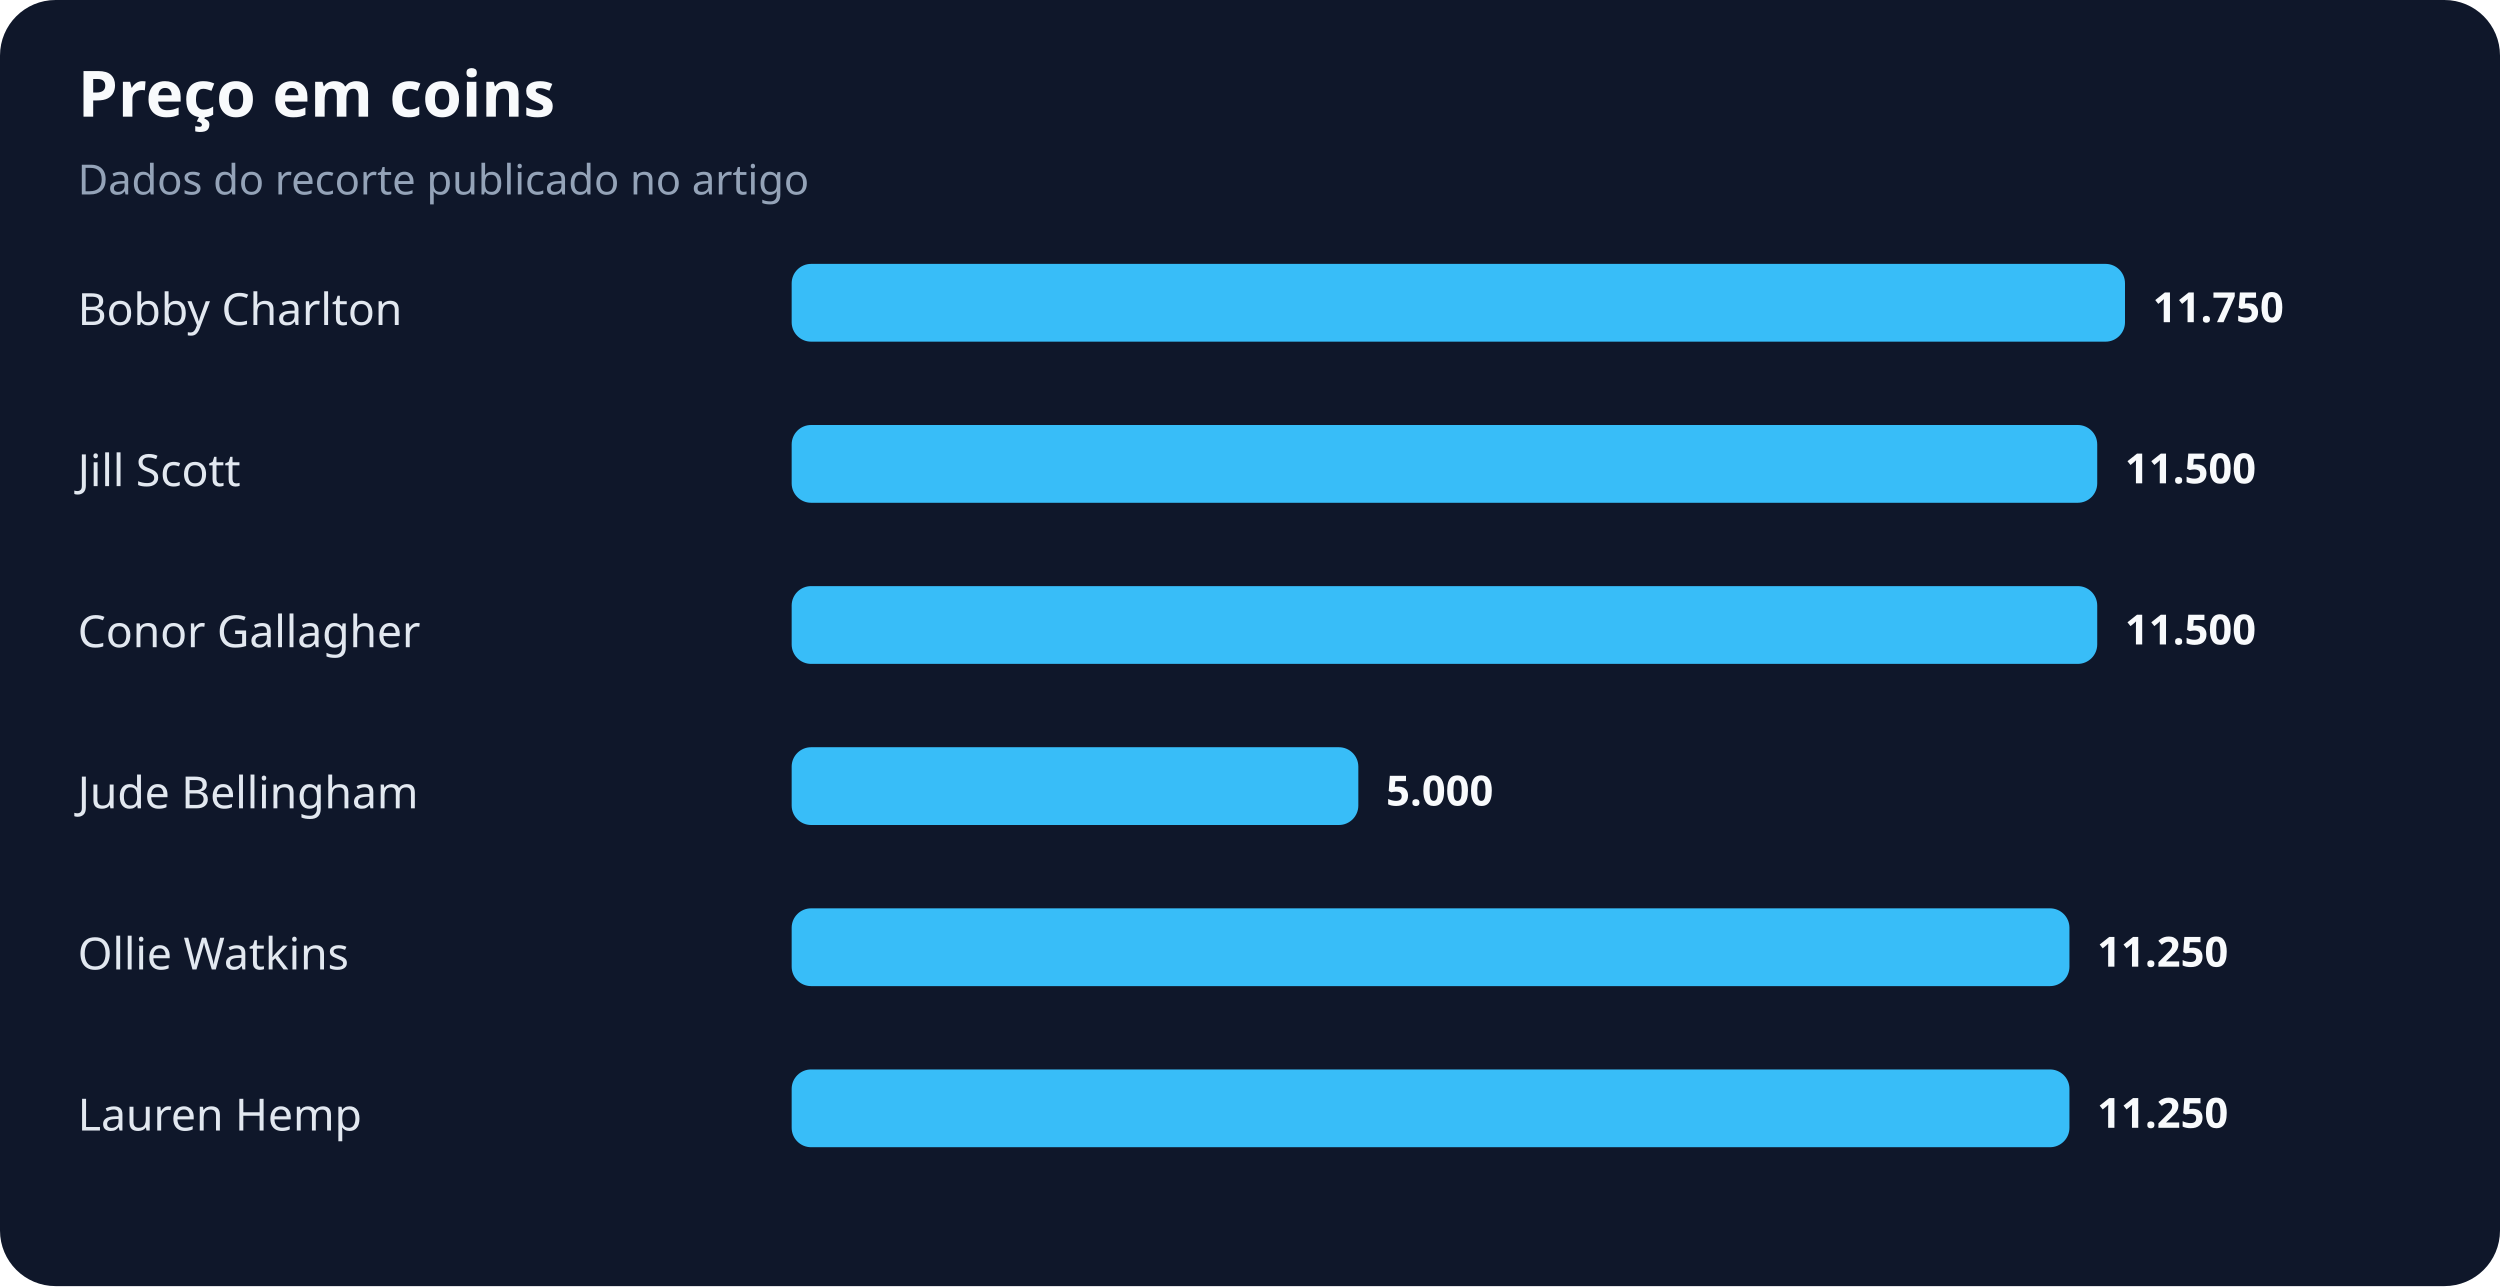
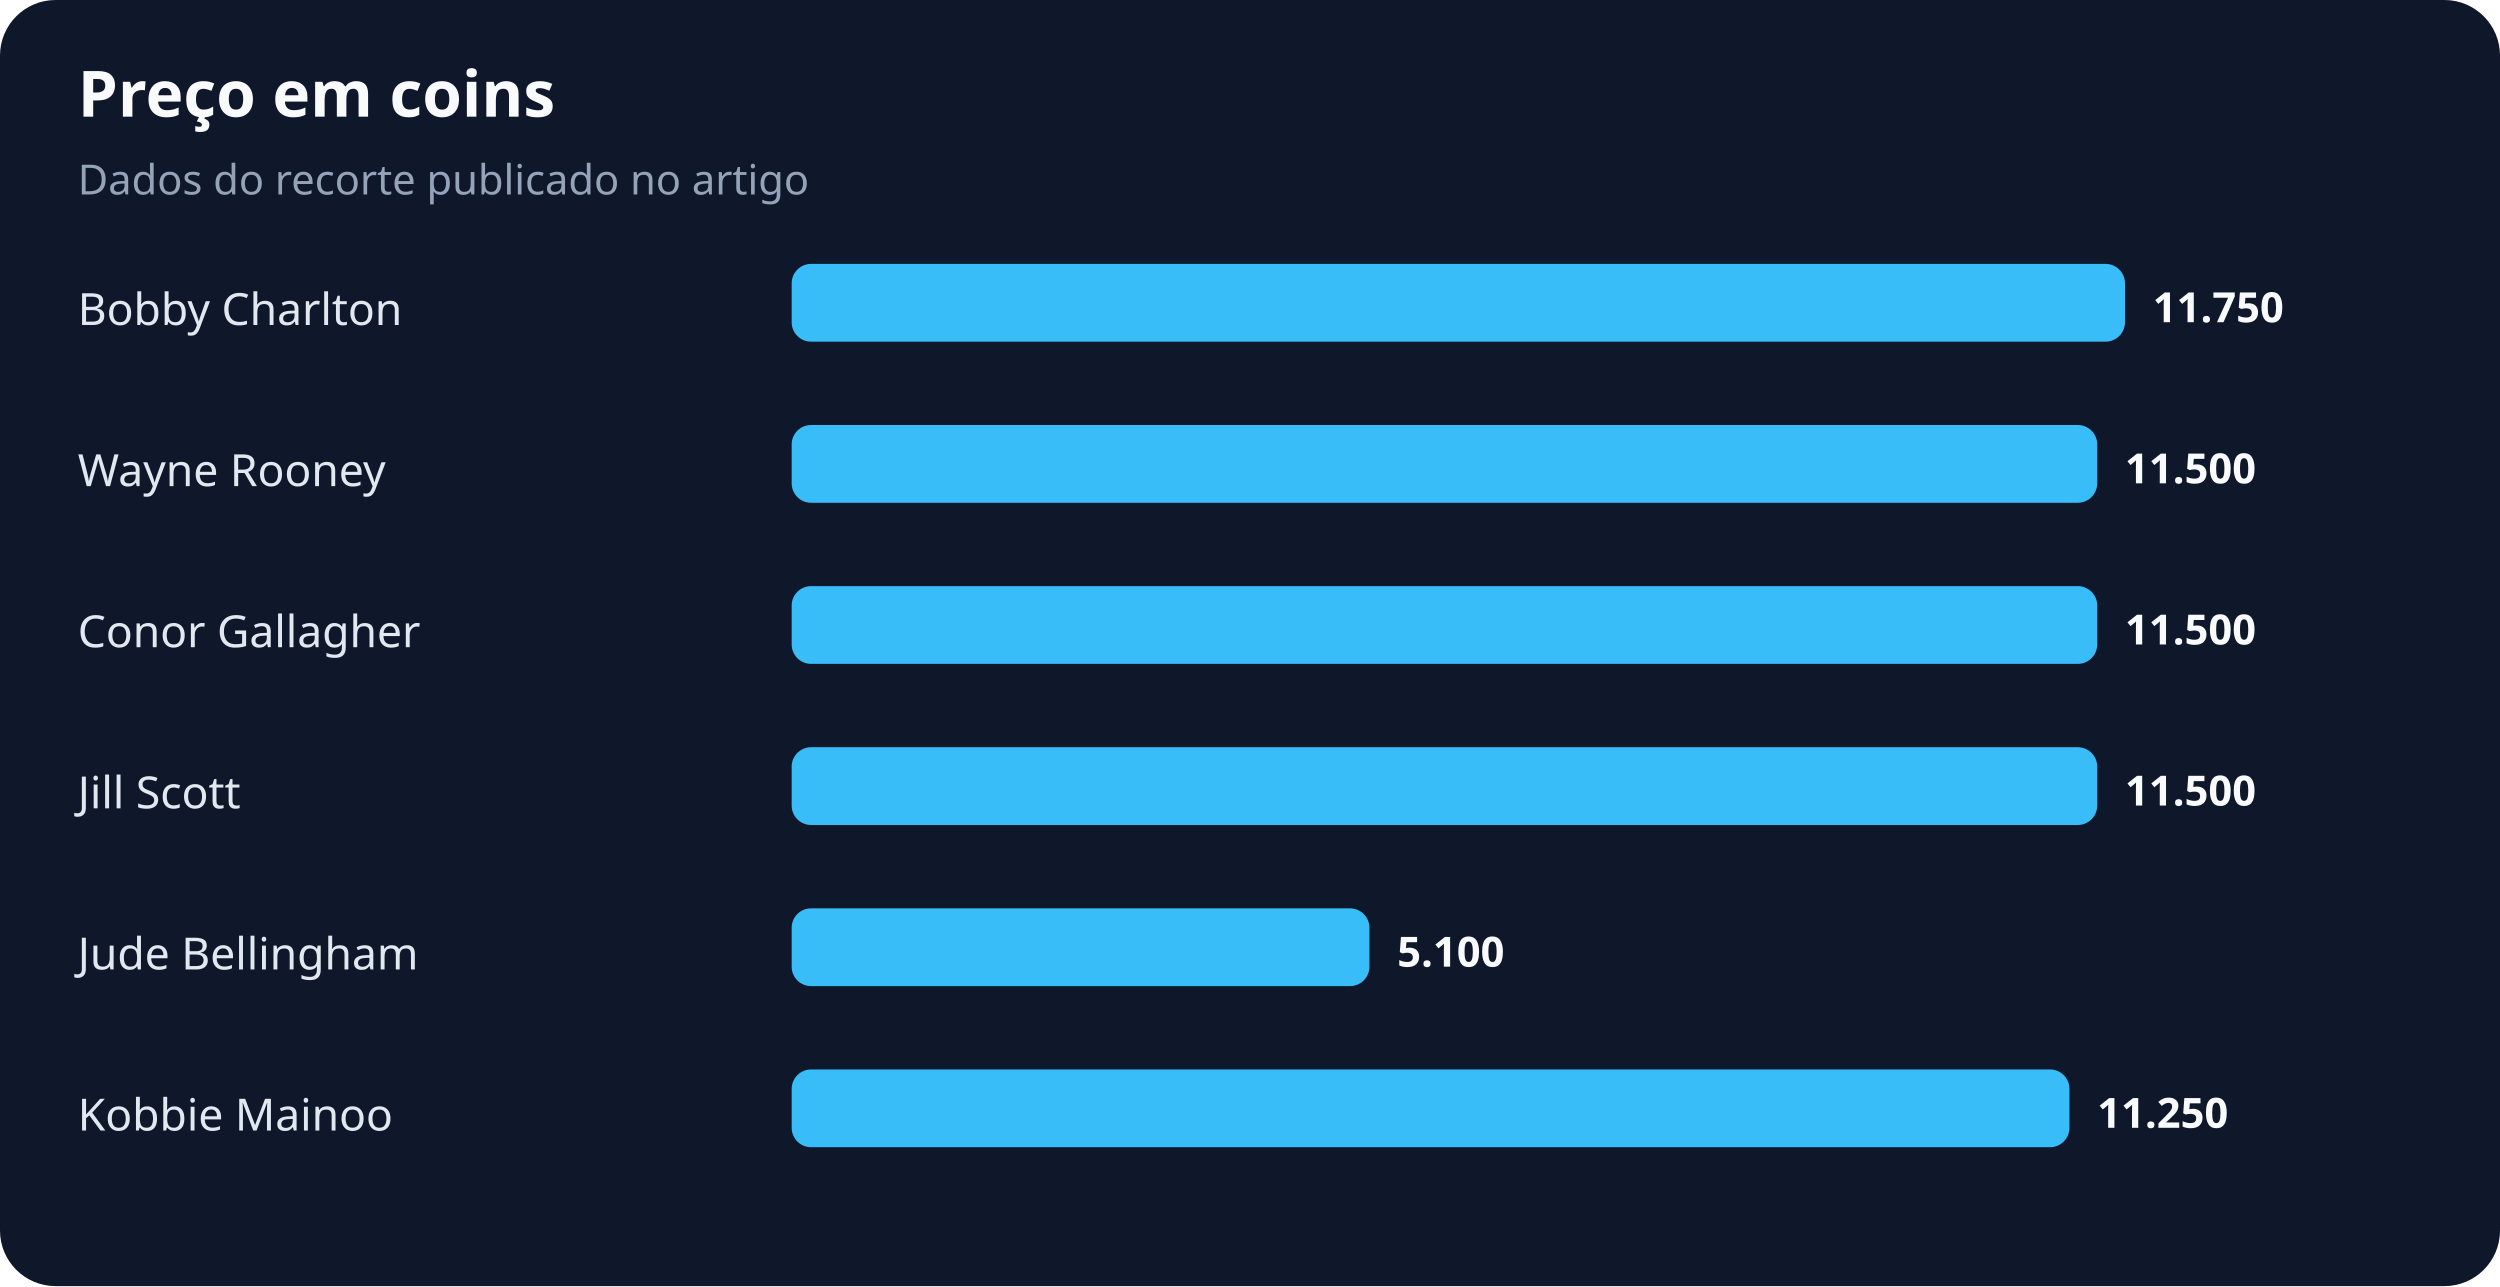
<svg xmlns="http://www.w3.org/2000/svg" width="900" height="463" viewBox="0 0 900 463" role="img" aria-labelledby="title desc">
  <rect width="100%" height="100%" rx="20" fill="#0f172a" />
  <text x="28" y="42" fill="#f8fafc" font-family="system-ui,sans-serif" font-size="23" font-weight="700">Preço em coins</text>
  <text x="28" y="70" fill="#94a3b8" font-family="system-ui,sans-serif" font-size="15">Dados do recorte publicado no artigo</text>
  <text x="28" y="117" fill="#e2e8f0" font-family="system-ui,sans-serif" font-size="16">Bobby Charlton</text>
  <rect x="285" y="95" width="480" height="28" rx="7" fill="#38bdf8" />
  <text x="775" y="116" fill="#f8fafc" font-family="system-ui,sans-serif" font-size="15" font-weight="700">11.750</text>
-   <text x="28" y="175" fill="#e2e8f0" font-family="system-ui,sans-serif" font-size="16">Jill Scott</text>
+   <text x="28" y="175" fill="#e2e8f0" font-family="system-ui,sans-serif" font-size="16">Wayne Rooney</text>
  <rect x="285" y="153" width="470" height="28" rx="7" fill="#38bdf8" />
  <text x="765" y="174" fill="#f8fafc" font-family="system-ui,sans-serif" font-size="15" font-weight="700">11.500</text>
  <text x="28" y="233" fill="#e2e8f0" font-family="system-ui,sans-serif" font-size="16">Conor Gallagher</text>
  <rect x="285" y="211" width="470" height="28" rx="7" fill="#38bdf8" />
  <text x="765" y="232" fill="#f8fafc" font-family="system-ui,sans-serif" font-size="15" font-weight="700">11.500</text>
-   <text x="28" y="291" fill="#e2e8f0" font-family="system-ui,sans-serif" font-size="16">Jude Bellingham</text>
-   <rect x="285" y="269" width="204" height="28" rx="7" fill="#38bdf8" />
-   <text x="499" y="290" fill="#f8fafc" font-family="system-ui,sans-serif" font-size="15" font-weight="700">5.000</text>
-   <text x="28" y="349" fill="#e2e8f0" font-family="system-ui,sans-serif" font-size="16">Ollie Watkins</text>
-   <rect x="285" y="327" width="460" height="28" rx="7" fill="#38bdf8" />
-   <text x="755" y="348" fill="#f8fafc" font-family="system-ui,sans-serif" font-size="15" font-weight="700">11.250</text>
-   <text x="28" y="407" fill="#e2e8f0" font-family="system-ui,sans-serif" font-size="16">Lauren Hemp</text>
+   <text x="28" y="291" fill="#e2e8f0" font-family="system-ui,sans-serif" font-size="16">Jill Scott</text>
+   <rect x="285" y="269" width="470" height="28" rx="7" fill="#38bdf8" />
+   <text x="765" y="290" fill="#f8fafc" font-family="system-ui,sans-serif" font-size="15" font-weight="700">11.500</text>
+   <text x="28" y="349" fill="#e2e8f0" font-family="system-ui,sans-serif" font-size="16">Jude Bellingham</text>
+   <rect x="285" y="327" width="208" height="28" rx="7" fill="#38bdf8" />
+   <text x="503" y="348" fill="#f8fafc" font-family="system-ui,sans-serif" font-size="15" font-weight="700">5.100</text>
+   <text x="28" y="407" fill="#e2e8f0" font-family="system-ui,sans-serif" font-size="16">Kobbie Mainoo</text>
  <rect x="285" y="385" width="460" height="28" rx="7" fill="#38bdf8" />
  <text x="755" y="406" fill="#f8fafc" font-family="system-ui,sans-serif" font-size="15" font-weight="700">11.250</text>
</svg>
